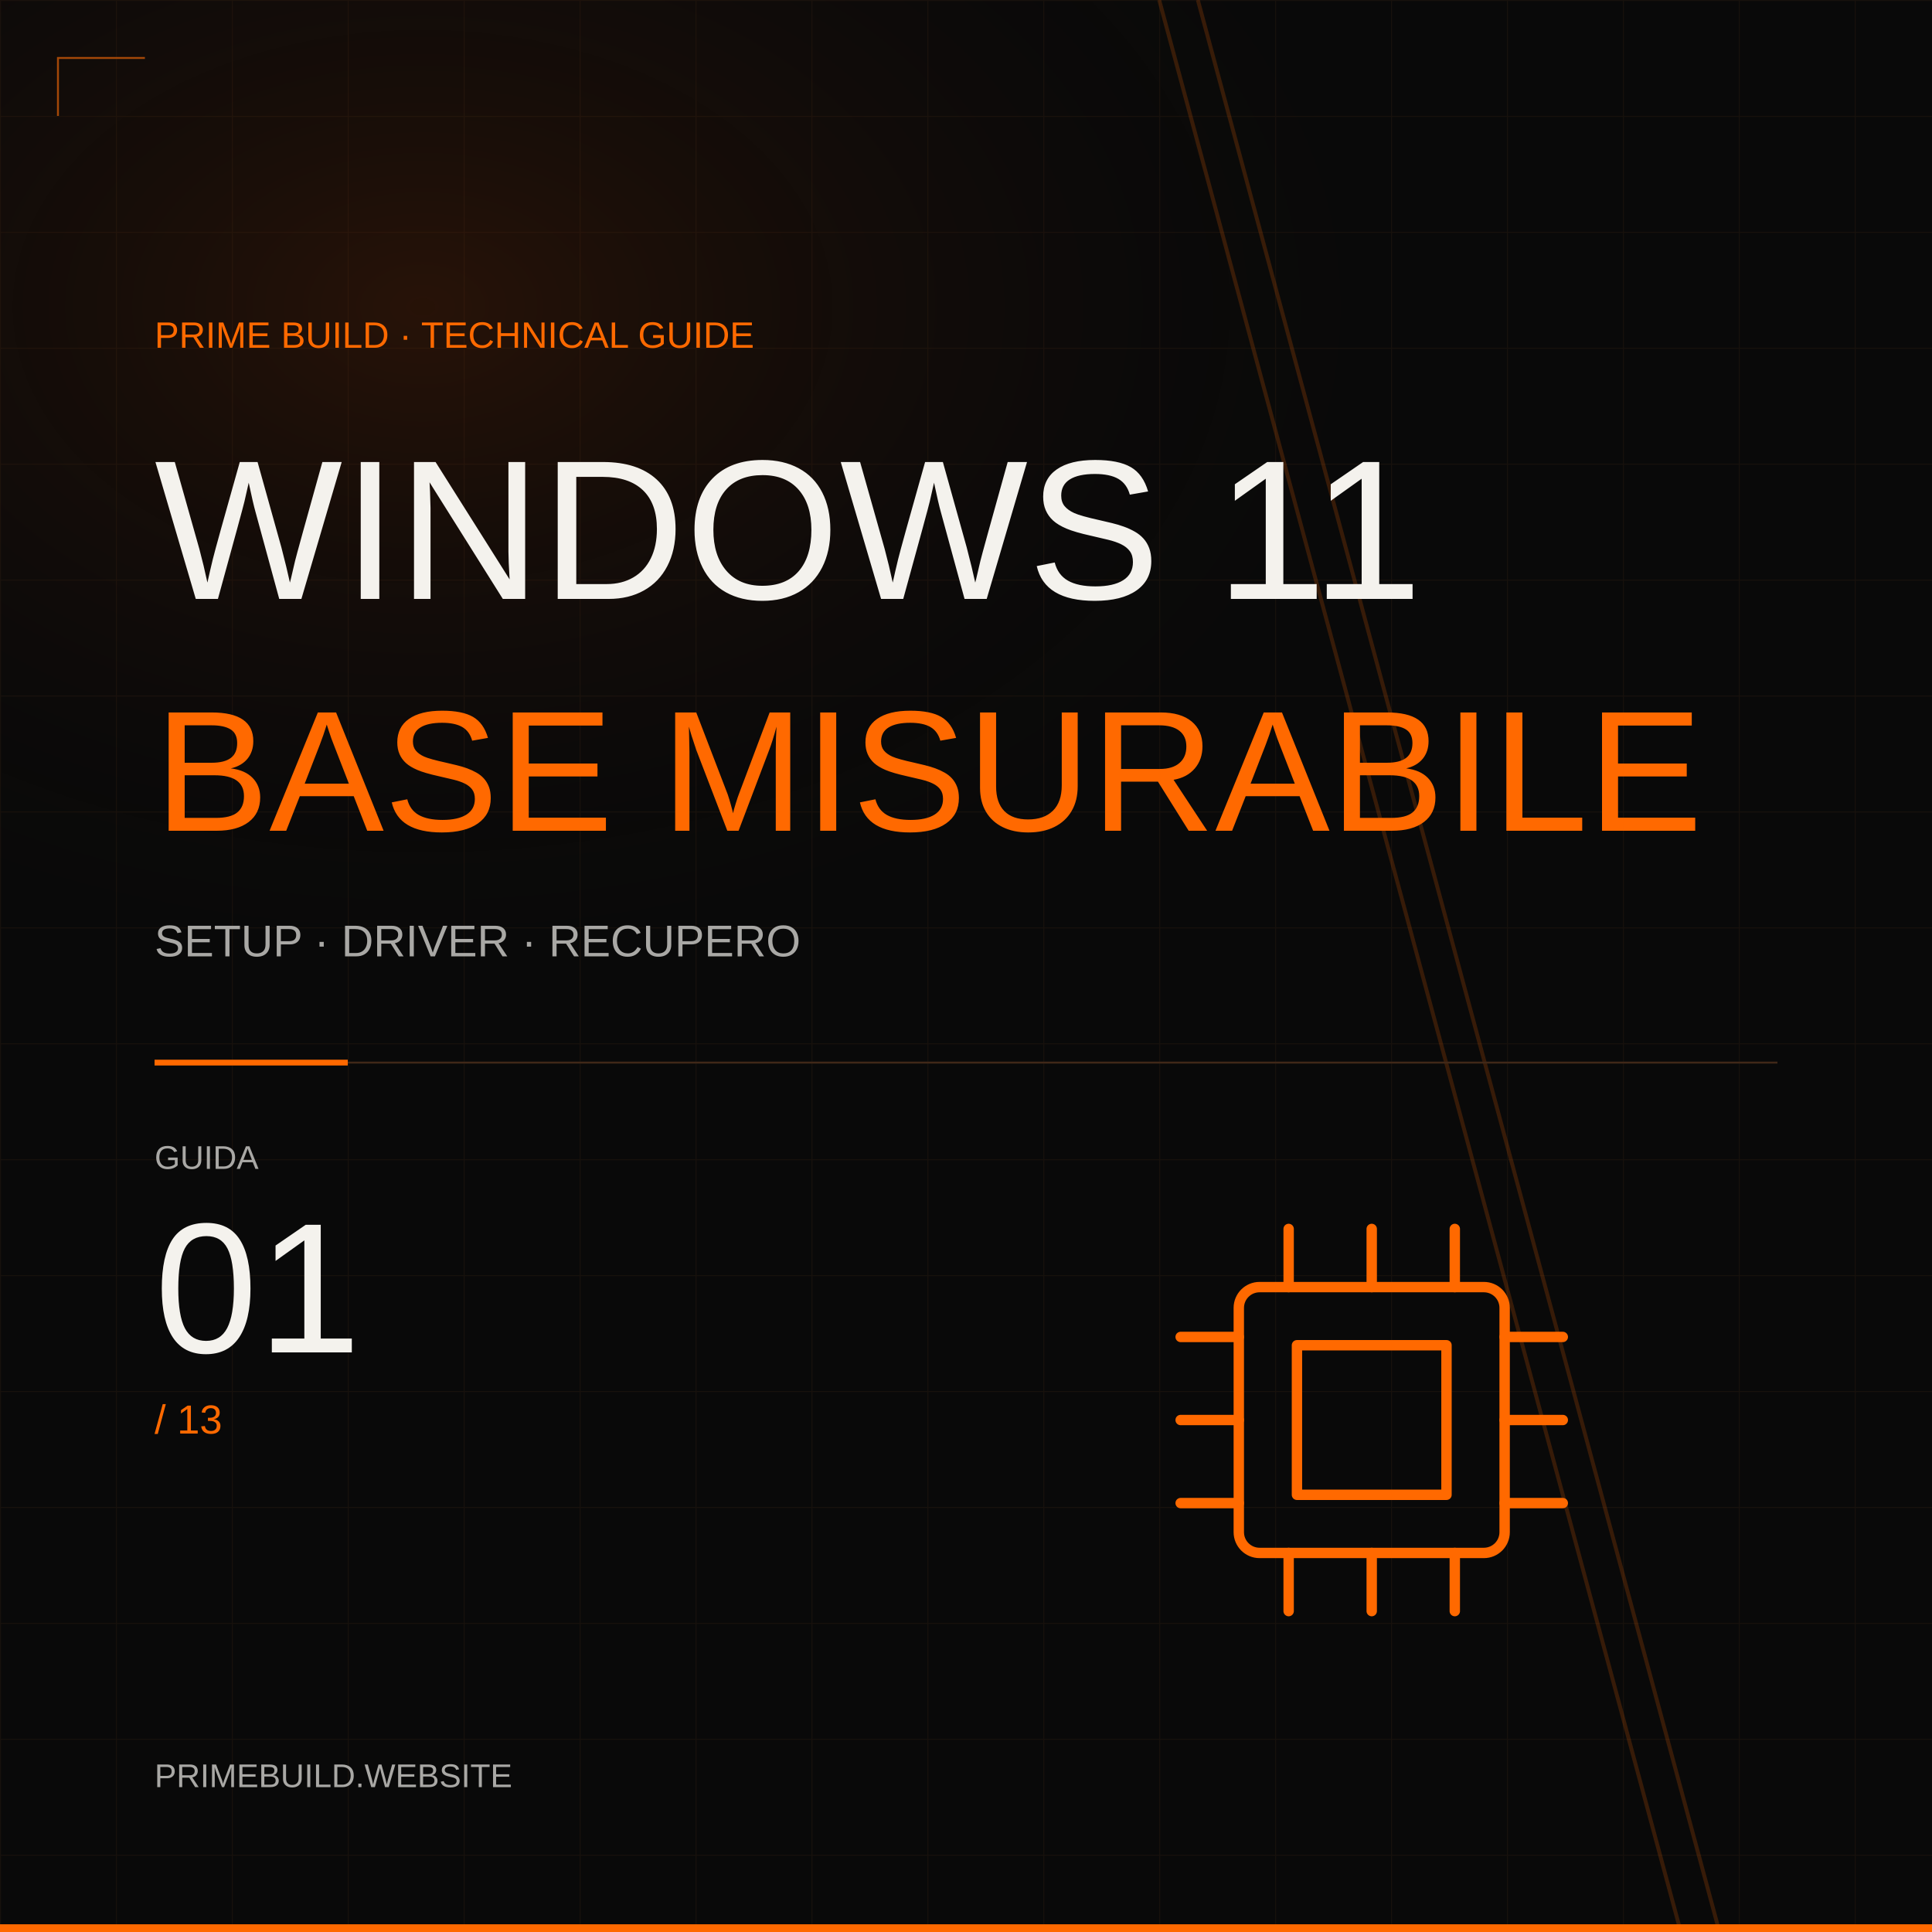
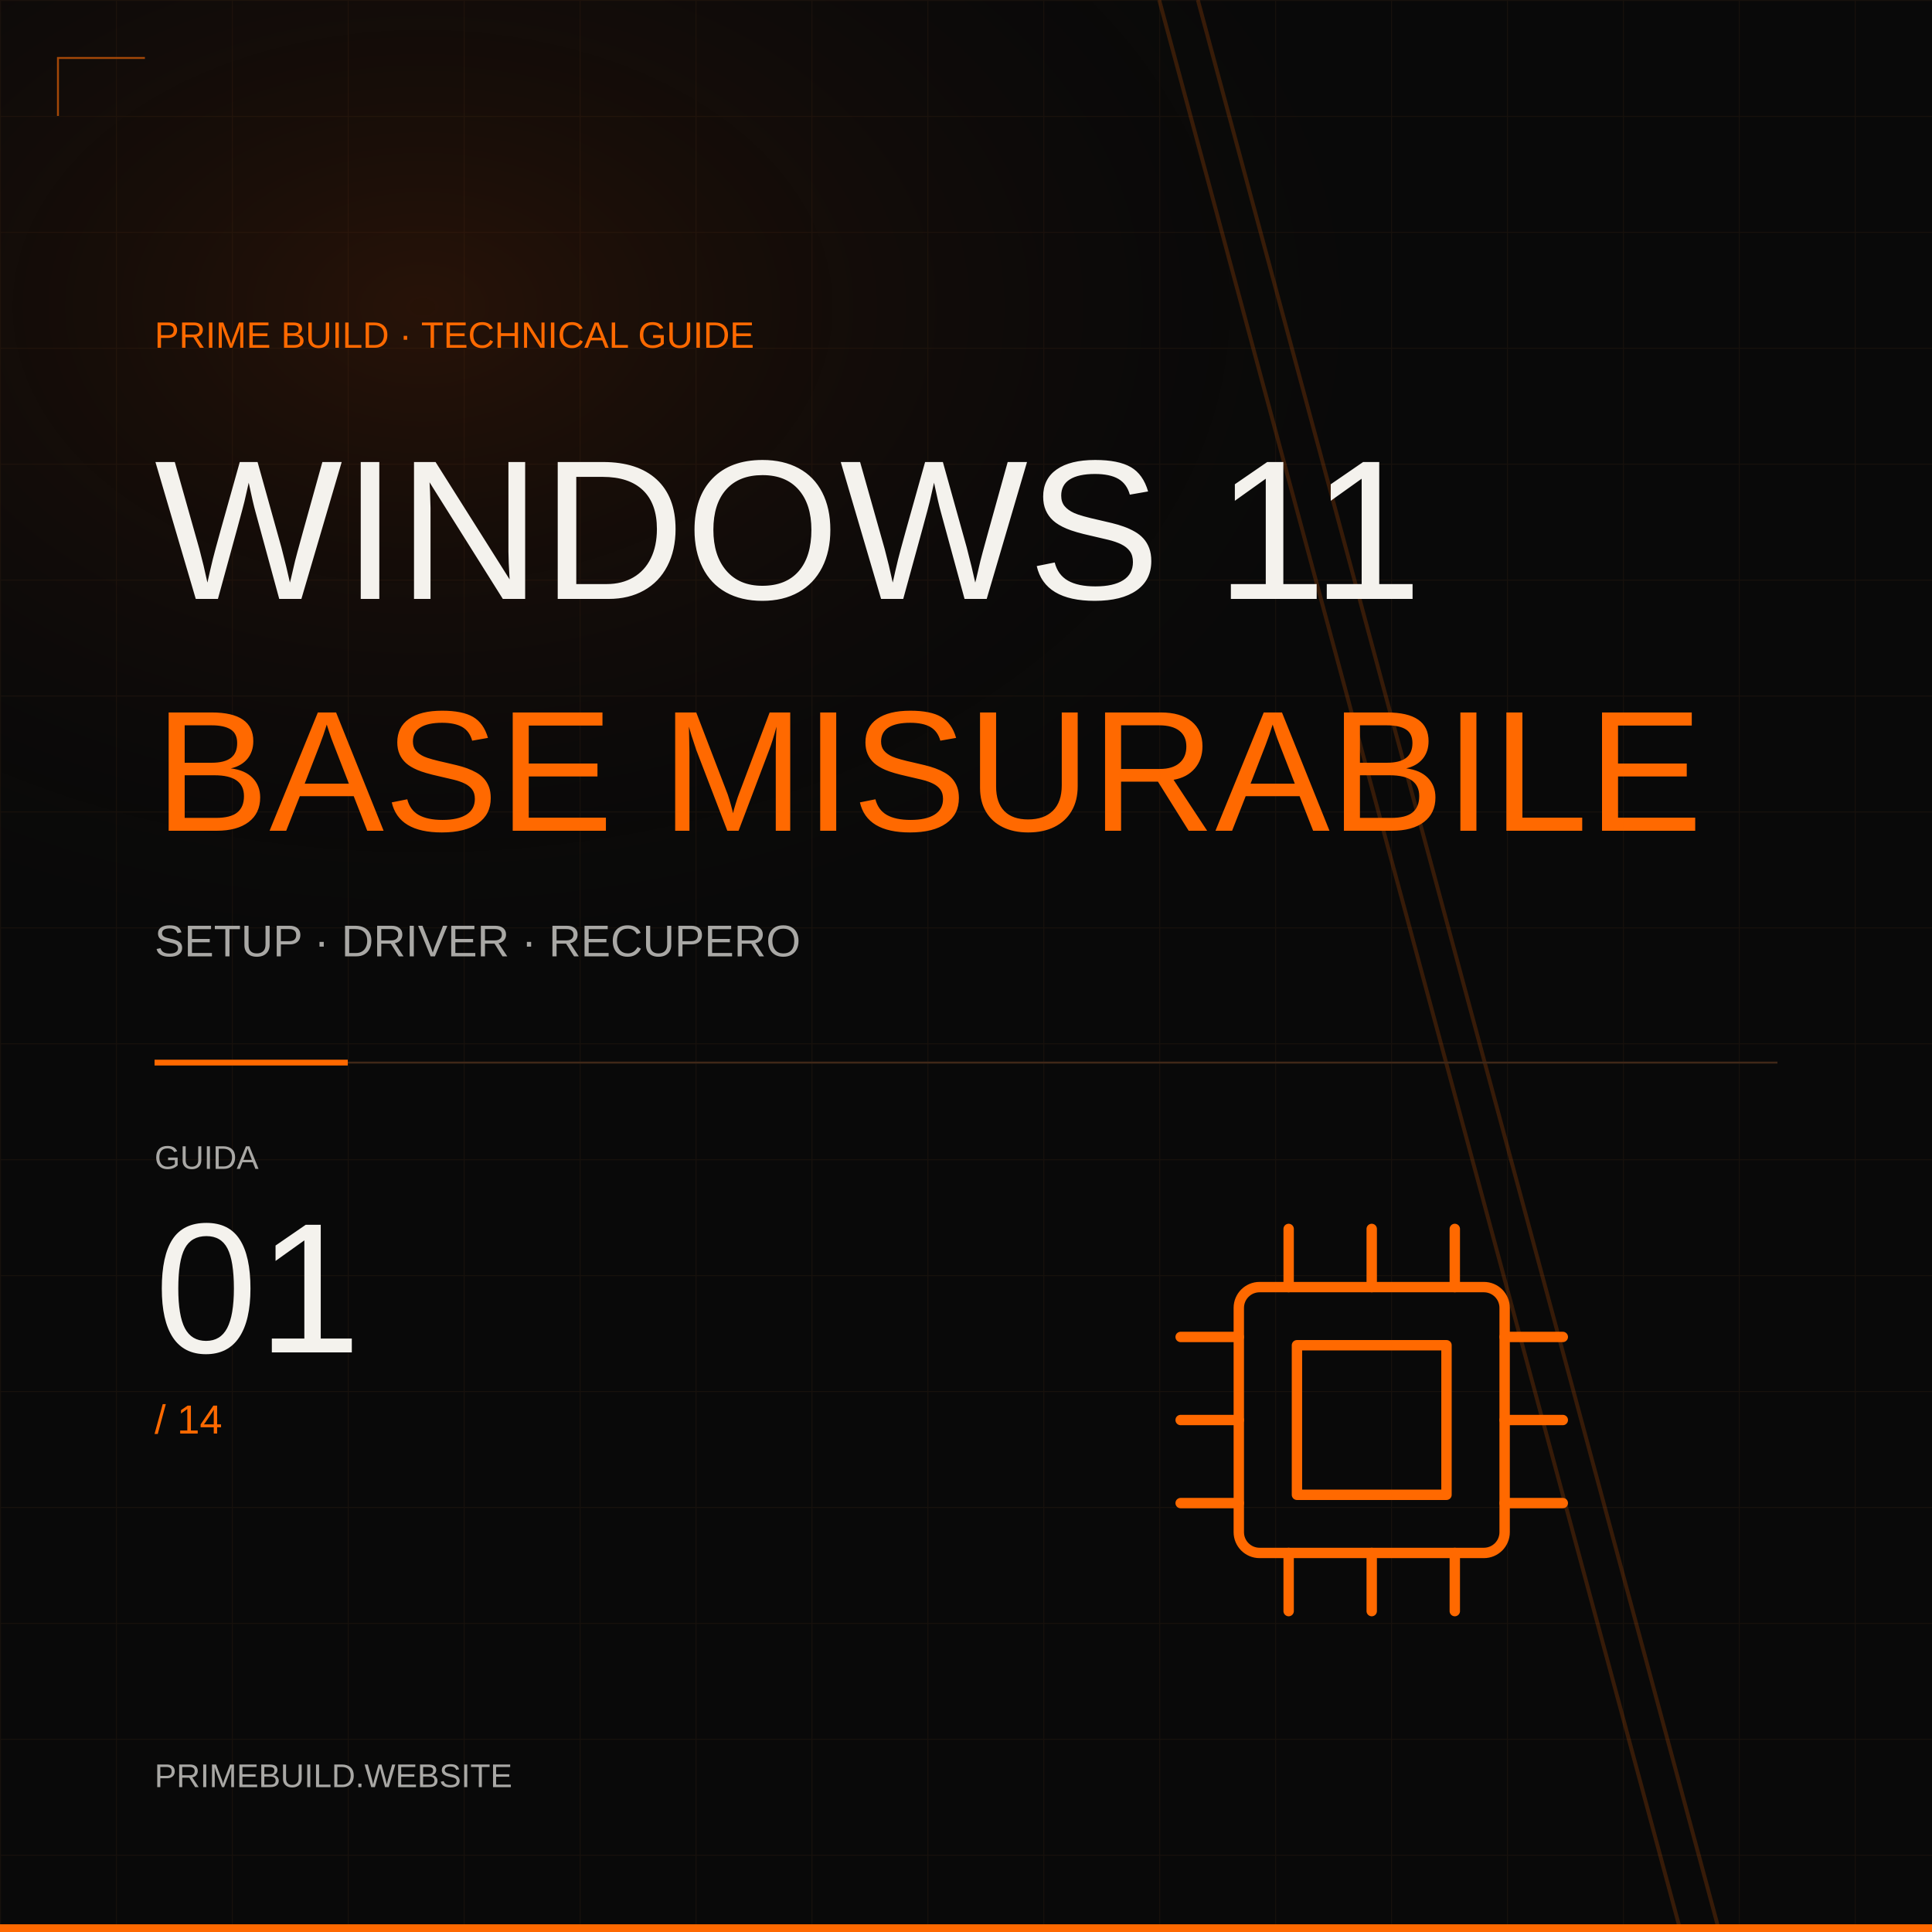
<svg xmlns="http://www.w3.org/2000/svg" width="1000" height="1000" viewBox="0 0 1000 1000">
  <defs>
    <pattern id="grid" width="60" height="60" patternUnits="userSpaceOnUse">
      <path d="M60 0H0V60" fill="none" stroke="#b16b30" stroke-opacity=".085" />
    </pattern>
    <radialGradient id="glow">
      <stop stop-color="#742a05" stop-opacity=".28" />
      <stop offset="1" stop-color="#090909" stop-opacity="0" />
    </radialGradient>
  </defs>
  <rect width="1000" height="1000" fill="#090909" />
  <rect width="1000" height="1000" fill="url(#grid)" />
  <ellipse cx="220" cy="160" rx="520" ry="350" fill="url(#glow)" />
  <path d="M600 0L870 1000M620 0L890 1000" stroke="#a44808" stroke-opacity=".3" stroke-width="2" />
  <path d="M30 60V30H75" fill="none" stroke="#a44808" />
  <g font-family="Arial, sans-serif">
    <text x="80" y="180" font-size="19" fill="#ff6900" text-anchor="start">PRIME BUILD · TECHNICAL GUIDE</text>
    <text x="80" y="310" font-size="103" fill="#f4f2ed" text-anchor="start">WINDOWS 11</text>
    <text x="80" y="430" font-size="89" fill="#ff6900" text-anchor="start">BASE MISURABILE</text>
    <text x="80" y="495" font-size="23" fill="#a9a8a5" text-anchor="start">SETUP · DRIVER · RECUPERO</text>
    <path d="M80 550L180 550" fill="none" stroke="#ff6900" stroke-width="3" />
    <path d="M180 550L920 550" fill="none" stroke="#402818" stroke-width="1" />
    <text x="80" y="605" font-size="17" fill="#a9a8a5" text-anchor="start">GUIDA</text>
    <text x="80" y="700" font-size="96" fill="#f4f2ed" text-anchor="start">01</text>
-     <text x="80" y="742" font-size="21" fill="#ff6900" text-anchor="start">/ 13</text>
+     <text x="80" y="742" font-size="21" fill="#ff6900" text-anchor="start">/ 14</text>
    <g transform="translate(710 735) scale(2.15)" fill="none" stroke="#ff6900" stroke-width="2.5" stroke-linejoin="round" stroke-linecap="round">
      <rect x="-32" y="-32" width="64" height="64" rx="5" />
      <rect x="-18" y="-18" width="36" height="36" />
      <path d="M-46-20h14m-14 20h14m-14 20h14M32-20h14M32 0h14M32 20h14M-20-46v14M0-46v14M20-46v14M-20 32v14M0 32v14M20 32v14" />
    </g>
    <text x="80" y="925" font-size="17" fill="#a9a8a5" text-anchor="start">PRIMEBUILD.WEBSITE</text>
  </g>
  <path d="M0 998H1000" stroke="#ff6900" stroke-width="4" />
</svg>
